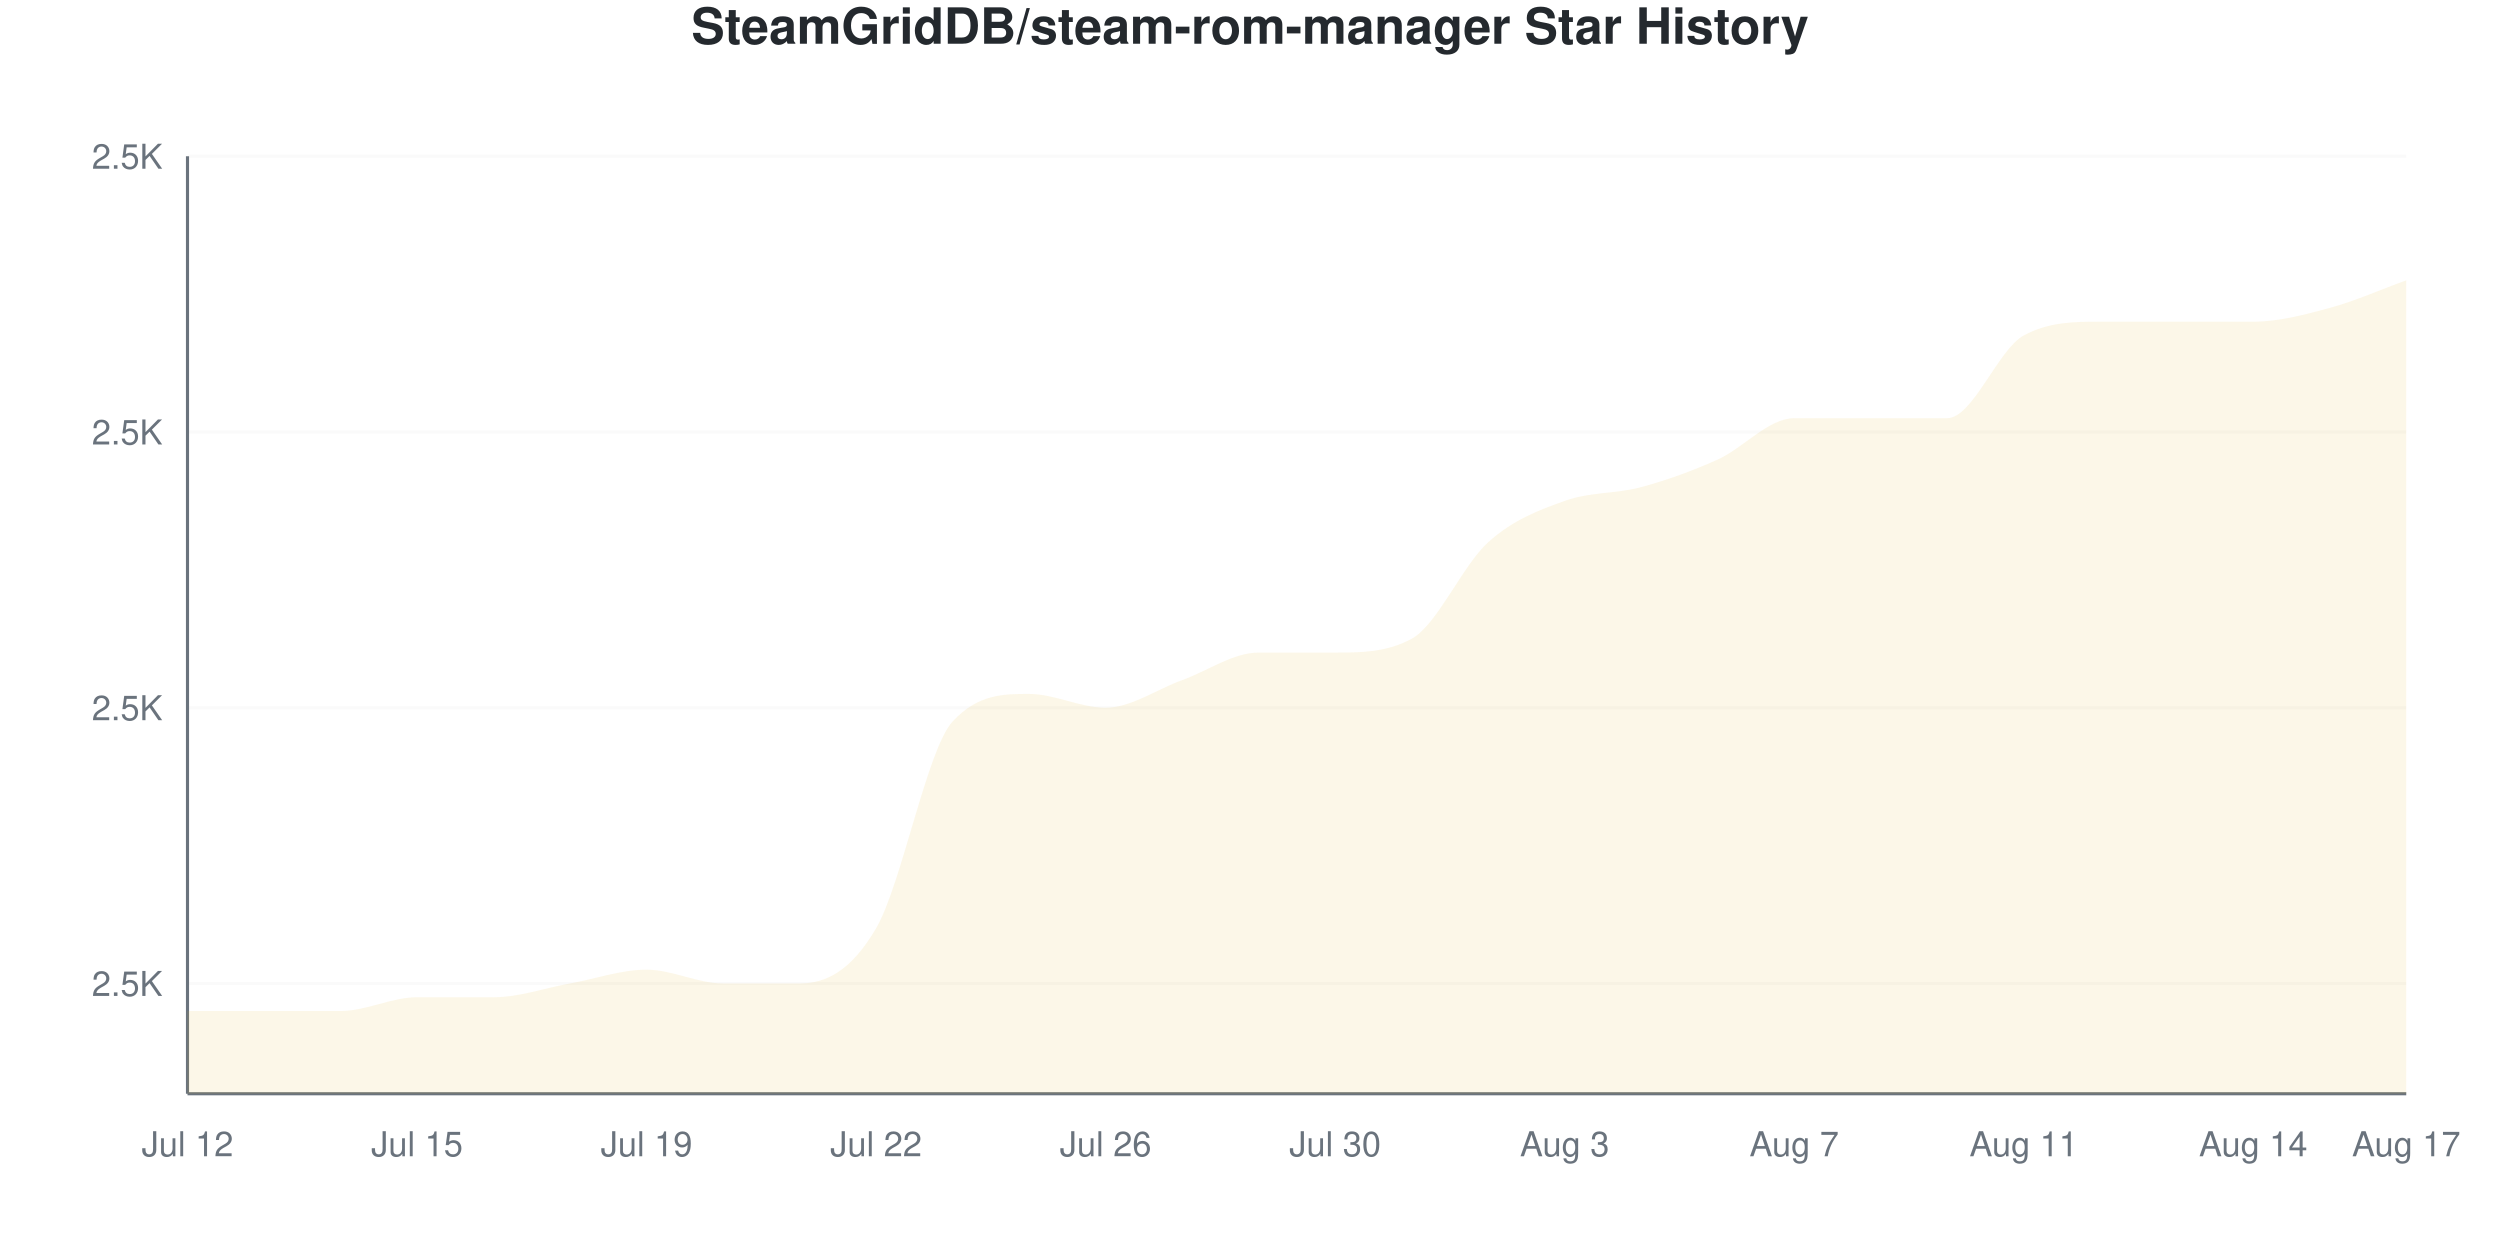
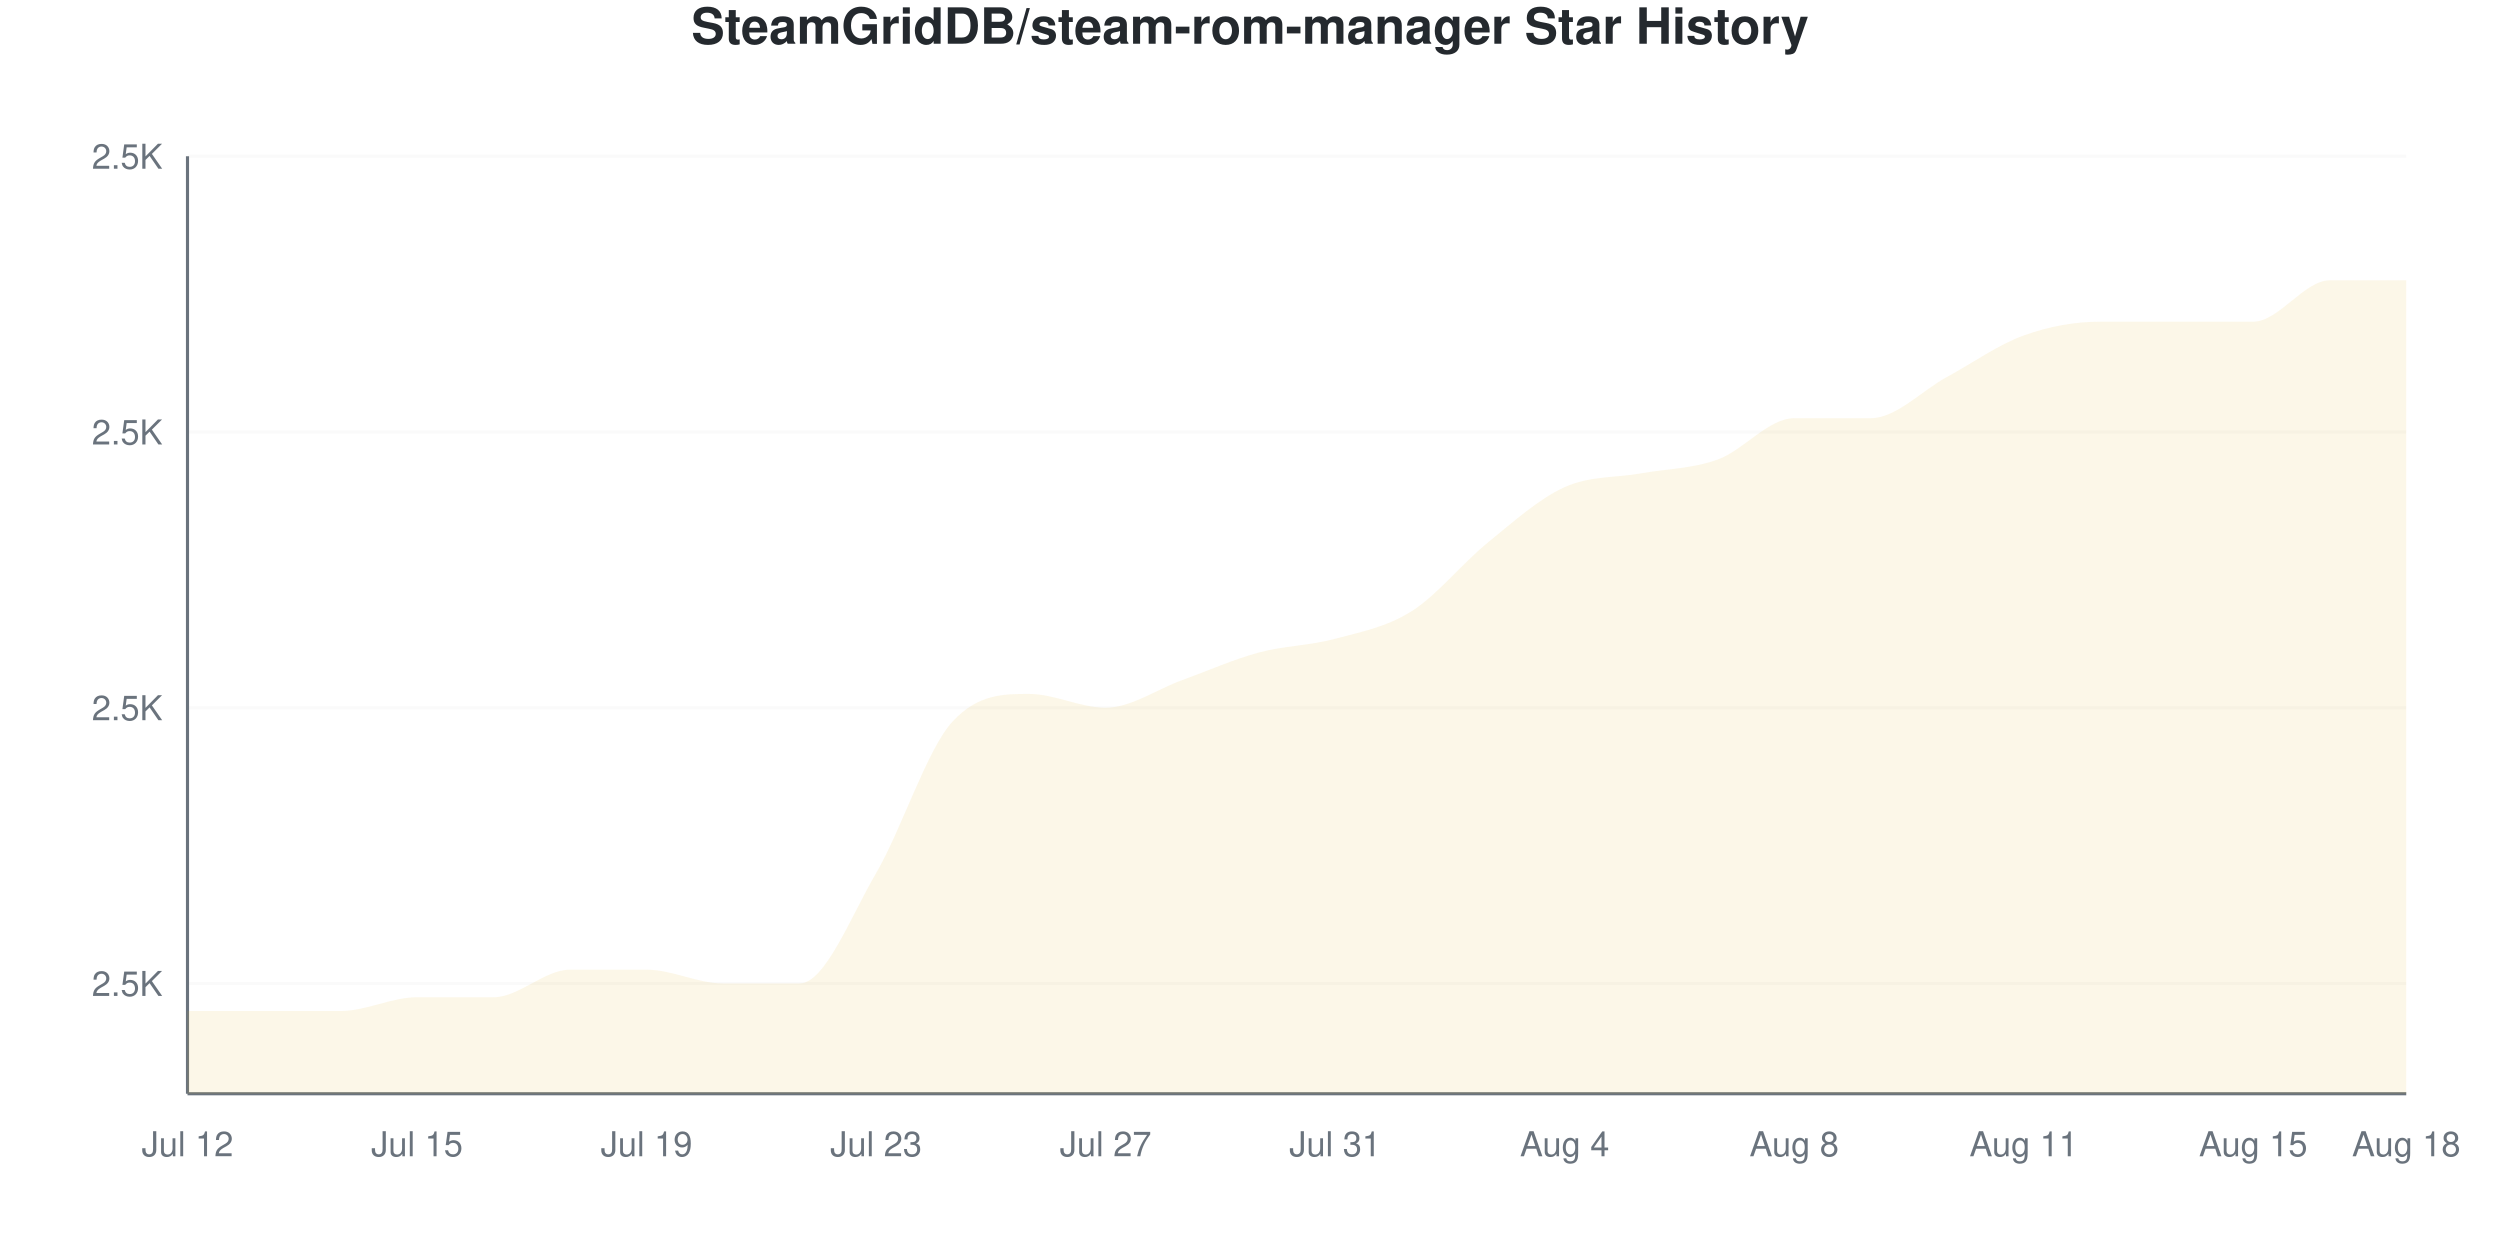
<svg xmlns="http://www.w3.org/2000/svg" viewBox="0 0 800 400" width="800" height="400">
  <style>
    @keyframes drawLine {
      to { stroke-dashoffset: 0; }
    }
    @keyframes fadeInPoint {
      from { opacity: 0; }
      to { opacity: 1; }
    }
    .data-line-0 {
-       stroke-dasharray: 1250;
-       stroke-dashoffset: 1250;
+       stroke-dasharray: 1235;
+       stroke-dashoffset: 1235;
      animation: drawLine 2s ease-out forwards;
    }
    .data-point {
      opacity: 0;
      animation: fadeInPoint 0.5s ease-out forwards;
    }
    .chart-bg { fill: #fff; }
    .chart-text { fill: #24292e; }
    .chart-muted { fill: #6a737d; }
    .chart-grid { stroke: #eee; }
    .chart-axis { stroke: #6a737d; }
    @media (prefers-color-scheme: dark) {
      .chart-bg { fill: #0d1117; }
      .chart-text { fill: #e6edf3; }
      .chart-muted { fill: #8b949e; }
      .chart-grid { stroke: #21262d; }
      .chart-axis { stroke: #8b949e; }
    }
  </style>
  <rect width="800" height="400" class="chart-bg" />
  <text x="400" y="14" text-anchor="middle" class="chart-text" font-size="16" font-weight="bold" font-family="-apple-system, BlinkMacSystemFont, 'Segoe UI', Helvetica, Arial, sans-serif">SteamGridDB/steam-rom-manager Star History</text>
  <g class="grid">
    <line x1="60" y1="314.706" x2="770" y2="314.706" class="chart-grid" stroke-opacity="0.3" />
    <text x="52" y="318.706" text-anchor="end" class="chart-muted" font-size="11" font-family="-apple-system, BlinkMacSystemFont, 'Segoe UI', Helvetica, Arial, sans-serif">2.5K</text>
    <line x1="60" y1="226.471" x2="770" y2="226.471" class="chart-grid" stroke-opacity="0.3" />
    <text x="52" y="230.471" text-anchor="end" class="chart-muted" font-size="11" font-family="-apple-system, BlinkMacSystemFont, 'Segoe UI', Helvetica, Arial, sans-serif">2.5K</text>
    <line x1="60" y1="138.235" x2="770" y2="138.235" class="chart-grid" stroke-opacity="0.3" />
    <text x="52" y="142.235" text-anchor="end" class="chart-muted" font-size="11" font-family="-apple-system, BlinkMacSystemFont, 'Segoe UI', Helvetica, Arial, sans-serif">2.5K</text>
    <line x1="60" y1="50" x2="770" y2="50" class="chart-grid" stroke-opacity="0.3" />
    <text x="52" y="54" text-anchor="end" class="chart-muted" font-size="11" font-family="-apple-system, BlinkMacSystemFont, 'Segoe UI', Helvetica, Arial, sans-serif">2.5K</text>
  </g>
  <g class="milestones">
    
  </g>
  <g class="x-axis">
    <text x="60" y="370" text-anchor="middle" class="chart-muted" font-size="11" font-family="-apple-system, BlinkMacSystemFont, 'Segoe UI', Helvetica, Arial, sans-serif">Jul 12</text>
    <text x="133.448" y="370" text-anchor="middle" class="chart-muted" font-size="11" font-family="-apple-system, BlinkMacSystemFont, 'Segoe UI', Helvetica, Arial, sans-serif">Jul 15</text>
    <text x="206.897" y="370" text-anchor="middle" class="chart-muted" font-size="11" font-family="-apple-system, BlinkMacSystemFont, 'Segoe UI', Helvetica, Arial, sans-serif">Jul 19</text>
-     <text x="280.345" y="370" text-anchor="middle" class="chart-muted" font-size="11" font-family="-apple-system, BlinkMacSystemFont, 'Segoe UI', Helvetica, Arial, sans-serif">Jul 22</text>
-     <text x="353.793" y="370" text-anchor="middle" class="chart-muted" font-size="11" font-family="-apple-system, BlinkMacSystemFont, 'Segoe UI', Helvetica, Arial, sans-serif">Jul 26</text>
-     <text x="427.241" y="370" text-anchor="middle" class="chart-muted" font-size="11" font-family="-apple-system, BlinkMacSystemFont, 'Segoe UI', Helvetica, Arial, sans-serif">Jul 30</text>
-     <text x="500.69" y="370" text-anchor="middle" class="chart-muted" font-size="11" font-family="-apple-system, BlinkMacSystemFont, 'Segoe UI', Helvetica, Arial, sans-serif">Aug 3</text>
-     <text x="574.138" y="370" text-anchor="middle" class="chart-muted" font-size="11" font-family="-apple-system, BlinkMacSystemFont, 'Segoe UI', Helvetica, Arial, sans-serif">Aug 7</text>
+     <text x="280.345" y="370" text-anchor="middle" class="chart-muted" font-size="11" font-family="-apple-system, BlinkMacSystemFont, 'Segoe UI', Helvetica, Arial, sans-serif">Jul 23</text>
+     <text x="353.793" y="370" text-anchor="middle" class="chart-muted" font-size="11" font-family="-apple-system, BlinkMacSystemFont, 'Segoe UI', Helvetica, Arial, sans-serif">Jul 27</text>
+     <text x="427.241" y="370" text-anchor="middle" class="chart-muted" font-size="11" font-family="-apple-system, BlinkMacSystemFont, 'Segoe UI', Helvetica, Arial, sans-serif">Jul 31</text>
+     <text x="500.69" y="370" text-anchor="middle" class="chart-muted" font-size="11" font-family="-apple-system, BlinkMacSystemFont, 'Segoe UI', Helvetica, Arial, sans-serif">Aug 4</text>
+     <text x="574.138" y="370" text-anchor="middle" class="chart-muted" font-size="11" font-family="-apple-system, BlinkMacSystemFont, 'Segoe UI', Helvetica, Arial, sans-serif">Aug 8</text>
    <text x="647.586" y="370" text-anchor="middle" class="chart-muted" font-size="11" font-family="-apple-system, BlinkMacSystemFont, 'Segoe UI', Helvetica, Arial, sans-serif">Aug 11</text>
-     <text x="721.034" y="370" text-anchor="middle" class="chart-muted" font-size="11" font-family="-apple-system, BlinkMacSystemFont, 'Segoe UI', Helvetica, Arial, sans-serif">Aug 14</text>
-     <text x="770" y="370" text-anchor="middle" class="chart-muted" font-size="11" font-family="-apple-system, BlinkMacSystemFont, 'Segoe UI', Helvetica, Arial, sans-serif">Aug 17</text>
+     <text x="721.034" y="370" text-anchor="middle" class="chart-muted" font-size="11" font-family="-apple-system, BlinkMacSystemFont, 'Segoe UI', Helvetica, Arial, sans-serif">Aug 15</text>
+     <text x="770" y="370" text-anchor="middle" class="chart-muted" font-size="11" font-family="-apple-system, BlinkMacSystemFont, 'Segoe UI', Helvetica, Arial, sans-serif">Aug 18</text>
  </g>
  <line x1="60" y1="50" x2="60" y2="350" class="chart-axis" stroke-width="1" />
  <line x1="60" y1="350" x2="770" y2="350" class="chart-axis" stroke-width="1" />
-   <path d="M60,350 L60,323.529 C68.161,323.529 76.322,323.529 84.483,323.529 C92.644,323.529 100.805,323.529 108.966,323.529 C117.126,323.529 125.287,319.118 133.448,319.118 C141.609,319.118 149.77,319.118 157.931,319.118 C166.092,319.118 174.253,316.176 182.414,314.706 C190.575,313.235 198.736,310.294 206.897,310.294 C215.057,310.294 223.218,314.706 231.379,314.706 C239.54,314.706 247.701,314.706 255.862,314.706 C264.023,314.706 272.184,311.029 280.345,297.059 C288.506,283.088 296.667,239.706 304.828,230.882 C312.989,222.059 321.149,222.059 329.31,222.059 C337.471,222.059 345.632,226.471 353.793,226.471 C361.954,226.471 370.115,220.588 378.276,217.647 C386.437,214.706 394.598,208.824 402.759,208.824 C410.92,208.824 419.08,208.824 427.241,208.824 C435.402,208.824 443.563,208.824 451.724,204.412 C459.885,200 468.046,180.882 476.207,173.529 C484.368,166.176 492.529,163.235 500.69,160.294 C508.851,157.353 517.011,158.088 525.172,155.882 C533.333,153.676 541.494,150.735 549.655,147.059 C557.816,143.382 565.977,133.824 574.138,133.824 C582.299,133.824 590.46,133.824 598.621,133.824 C606.782,133.824 614.943,133.824 623.103,133.824 C631.264,133.824 639.425,111.765 647.586,107.353 C655.747,102.941 663.908,102.941 672.069,102.941 C680.23,102.941 688.391,102.941 696.552,102.941 C704.713,102.941 712.874,102.941 721.034,102.941 C729.195,102.941 737.356,100.735 745.517,98.529 C753.678,96.324 761.839,92.647 770,89.706 L770,350 L60,350 Z" fill="#dfb317" fill-opacity="0.1" />
-   <path d="M60,350 L60,323.529 C68.161,323.529 76.322,323.529 84.483,323.529 C92.644,323.529 100.805,323.529 108.966,323.529 C117.126,323.529 125.287,319.118 133.448,319.118 C141.609,319.118 149.77,319.118 157.931,319.118 C166.092,319.118 174.253,316.176 182.414,314.706 C190.575,313.235 198.736,310.294 206.897,310.294 C215.057,310.294 223.218,314.706 231.379,314.706 C239.54,314.706 247.701,314.706 255.862,314.706 C264.023,314.706 272.184,311.029 280.345,297.059 C288.506,283.088 296.667,239.706 304.828,230.882 C312.989,222.059 321.149,222.059 329.31,222.059 C337.471,222.059 345.632,226.471 353.793,226.471 C361.954,226.471 370.115,220.588 378.276,217.647 C386.437,214.706 394.598,208.824 402.759,208.824 C410.92,208.824 419.08,208.824 427.241,208.824 C435.402,208.824 443.563,208.824 451.724,204.412 C459.885,200 468.046,180.882 476.207,173.529 C484.368,166.176 492.529,163.235 500.69,160.294 C508.851,157.353 517.011,158.088 525.172,155.882 C533.333,153.676 541.494,150.735 549.655,147.059 C557.816,143.382 565.977,133.824 574.138,133.824 C582.299,133.824 590.46,133.824 598.621,133.824 C606.782,133.824 614.943,133.824 623.103,133.824 C631.264,133.824 639.425,111.765 647.586,107.353 C655.747,102.941 663.908,102.941 672.069,102.941 C680.23,102.941 688.391,102.941 696.552,102.941 C704.713,102.941 712.874,102.941 721.034,102.941 C729.195,102.941 737.356,100.735 745.517,98.529 C753.678,96.324 761.839,92.647 770,89.706" fill="none" stroke="#dfb317" stroke-width="2.5" class="data-line-0" />
+   <path d="M60,350 L60,323.529 C68.161,323.529 76.322,323.529 84.483,323.529 C92.644,323.529 100.805,323.529 108.966,323.529 C117.126,323.529 125.287,319.118 133.448,319.118 C141.609,319.118 149.77,319.118 157.931,319.118 C166.092,319.118 174.253,310.294 182.414,310.294 C190.575,310.294 198.736,310.294 206.897,310.294 C215.057,310.294 223.218,314.706 231.379,314.706 C239.54,314.706 247.701,314.706 255.862,314.706 C264.023,314.706 272.184,293.382 280.345,279.412 C288.506,265.441 296.667,239.706 304.828,230.882 C312.989,222.059 321.149,222.059 329.31,222.059 C337.471,222.059 345.632,226.471 353.793,226.471 C361.954,226.471 370.115,220.588 378.276,217.647 C386.437,214.706 394.598,211.029 402.759,208.824 C410.92,206.618 419.08,206.618 427.241,204.412 C435.402,202.206 443.563,200.735 451.724,195.588 C459.885,190.441 468.046,180.147 476.207,173.529 C484.368,166.912 492.529,159.559 500.69,155.882 C508.851,152.206 517.011,152.941 525.172,151.471 C533.333,150 541.494,150 549.655,147.059 C557.816,144.118 565.977,133.824 574.138,133.824 C582.299,133.824 590.46,133.824 598.621,133.824 C606.782,133.824 614.943,125 623.103,120.588 C631.264,116.176 639.425,110.294 647.586,107.353 C655.747,104.412 663.908,102.941 672.069,102.941 C680.23,102.941 688.391,102.941 696.552,102.941 C704.713,102.941 712.874,102.941 721.034,102.941 C729.195,102.941 737.356,89.706 745.517,89.706 C753.678,89.706 761.839,89.706 770,89.706 L770,350 L60,350 Z" fill="#dfb317" fill-opacity="0.1" />
+   <path d="M60,350 L60,323.529 C68.161,323.529 76.322,323.529 84.483,323.529 C92.644,323.529 100.805,323.529 108.966,323.529 C117.126,323.529 125.287,319.118 133.448,319.118 C141.609,319.118 149.77,319.118 157.931,319.118 C166.092,319.118 174.253,310.294 182.414,310.294 C190.575,310.294 198.736,310.294 206.897,310.294 C215.057,310.294 223.218,314.706 231.379,314.706 C239.54,314.706 247.701,314.706 255.862,314.706 C264.023,314.706 272.184,293.382 280.345,279.412 C288.506,265.441 296.667,239.706 304.828,230.882 C312.989,222.059 321.149,222.059 329.31,222.059 C337.471,222.059 345.632,226.471 353.793,226.471 C361.954,226.471 370.115,220.588 378.276,217.647 C386.437,214.706 394.598,211.029 402.759,208.824 C410.92,206.618 419.08,206.618 427.241,204.412 C435.402,202.206 443.563,200.735 451.724,195.588 C459.885,190.441 468.046,180.147 476.207,173.529 C484.368,166.912 492.529,159.559 500.69,155.882 C508.851,152.206 517.011,152.941 525.172,151.471 C533.333,150 541.494,150 549.655,147.059 C557.816,144.118 565.977,133.824 574.138,133.824 C582.299,133.824 590.46,133.824 598.621,133.824 C606.782,133.824 614.943,125 623.103,120.588 C631.264,116.176 639.425,110.294 647.586,107.353 C655.747,104.412 663.908,102.941 672.069,102.941 C680.23,102.941 688.391,102.941 696.552,102.941 C704.713,102.941 712.874,102.941 721.034,102.941 C729.195,102.941 737.356,89.706 745.517,89.706 C753.678,89.706 761.839,89.706 770,89.706" fill="none" stroke="#dfb317" stroke-width="2.5" class="data-line-0" />
  <g class="points">
    <circle cx="60" cy="323.529" r="4" fill="#dfb317" class="data-point" style="animation-delay: 1.50s" />
    <circle cx="84.483" cy="323.529" r="4" fill="#dfb317" class="data-point" style="animation-delay: 1.55s" />
    <circle cx="108.966" cy="323.529" r="4" fill="#dfb317" class="data-point" style="animation-delay: 1.60s" />
    <circle cx="133.448" cy="319.118" r="4" fill="#dfb317" class="data-point" style="animation-delay: 1.65s" />
    <circle cx="157.931" cy="319.118" r="4" fill="#dfb317" class="data-point" style="animation-delay: 1.70s" />
-     <circle cx="182.414" cy="314.706" r="4" fill="#dfb317" class="data-point" style="animation-delay: 1.75s" />
+     <circle cx="182.414" cy="310.294" r="4" fill="#dfb317" class="data-point" style="animation-delay: 1.75s" />
    <circle cx="206.897" cy="310.294" r="4" fill="#dfb317" class="data-point" style="animation-delay: 1.80s" />
    <circle cx="231.379" cy="314.706" r="4" fill="#dfb317" class="data-point" style="animation-delay: 1.85s" />
    <circle cx="255.862" cy="314.706" r="4" fill="#dfb317" class="data-point" style="animation-delay: 1.90s" />
-     <circle cx="280.345" cy="297.059" r="4" fill="#dfb317" class="data-point" style="animation-delay: 1.95s" />
+     <circle cx="280.345" cy="279.412" r="4" fill="#dfb317" class="data-point" style="animation-delay: 1.95s" />
    <circle cx="304.828" cy="230.882" r="4" fill="#dfb317" class="data-point" style="animation-delay: 2.00s" />
    <circle cx="329.31" cy="222.059" r="4" fill="#dfb317" class="data-point" style="animation-delay: 2.05s" />
    <circle cx="353.793" cy="226.471" r="4" fill="#dfb317" class="data-point" style="animation-delay: 2.10s" />
    <circle cx="378.276" cy="217.647" r="4" fill="#dfb317" class="data-point" style="animation-delay: 2.15s" />
    <circle cx="402.759" cy="208.824" r="4" fill="#dfb317" class="data-point" style="animation-delay: 2.20s" />
-     <circle cx="427.241" cy="208.824" r="4" fill="#dfb317" class="data-point" style="animation-delay: 2.25s" />
-     <circle cx="451.724" cy="204.412" r="4" fill="#dfb317" class="data-point" style="animation-delay: 2.30s" />
+     <circle cx="427.241" cy="204.412" r="4" fill="#dfb317" class="data-point" style="animation-delay: 2.25s" />
+     <circle cx="451.724" cy="195.588" r="4" fill="#dfb317" class="data-point" style="animation-delay: 2.30s" />
    <circle cx="476.207" cy="173.529" r="4" fill="#dfb317" class="data-point" style="animation-delay: 2.35s" />
-     <circle cx="500.69" cy="160.294" r="4" fill="#dfb317" class="data-point" style="animation-delay: 2.40s" />
-     <circle cx="525.172" cy="155.882" r="4" fill="#dfb317" class="data-point" style="animation-delay: 2.45s" />
+     <circle cx="500.69" cy="155.882" r="4" fill="#dfb317" class="data-point" style="animation-delay: 2.40s" />
+     <circle cx="525.172" cy="151.471" r="4" fill="#dfb317" class="data-point" style="animation-delay: 2.45s" />
    <circle cx="549.655" cy="147.059" r="4" fill="#dfb317" class="data-point" style="animation-delay: 2.50s" />
    <circle cx="574.138" cy="133.824" r="4" fill="#dfb317" class="data-point" style="animation-delay: 2.55s" />
    <circle cx="598.621" cy="133.824" r="4" fill="#dfb317" class="data-point" style="animation-delay: 2.60s" />
-     <circle cx="623.103" cy="133.824" r="4" fill="#dfb317" class="data-point" style="animation-delay: 2.65s" />
+     <circle cx="623.103" cy="120.588" r="4" fill="#dfb317" class="data-point" style="animation-delay: 2.65s" />
    <circle cx="647.586" cy="107.353" r="4" fill="#dfb317" class="data-point" style="animation-delay: 2.70s" />
    <circle cx="672.069" cy="102.941" r="4" fill="#dfb317" class="data-point" style="animation-delay: 2.75s" />
    <circle cx="696.552" cy="102.941" r="4" fill="#dfb317" class="data-point" style="animation-delay: 2.80s" />
    <circle cx="721.034" cy="102.941" r="4" fill="#dfb317" class="data-point" style="animation-delay: 2.85s" />
-     <circle cx="745.517" cy="98.529" r="4" fill="#dfb317" class="data-point" style="animation-delay: 2.90s" />
+     <circle cx="745.517" cy="89.706" r="4" fill="#dfb317" class="data-point" style="animation-delay: 2.90s" />
    <circle cx="770" cy="89.706" r="4" fill="#dfb317" class="data-point" style="animation-delay: 2.95s" />
  </g>
</svg>
